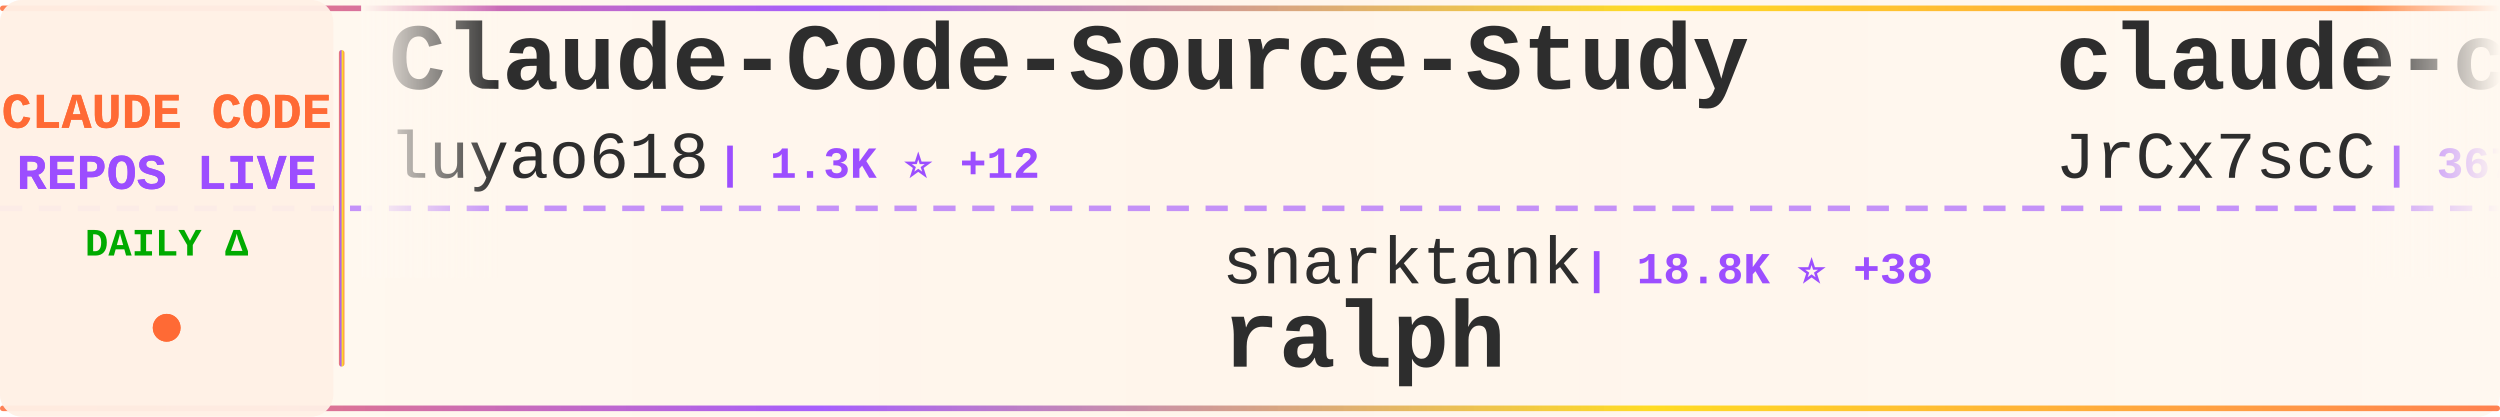
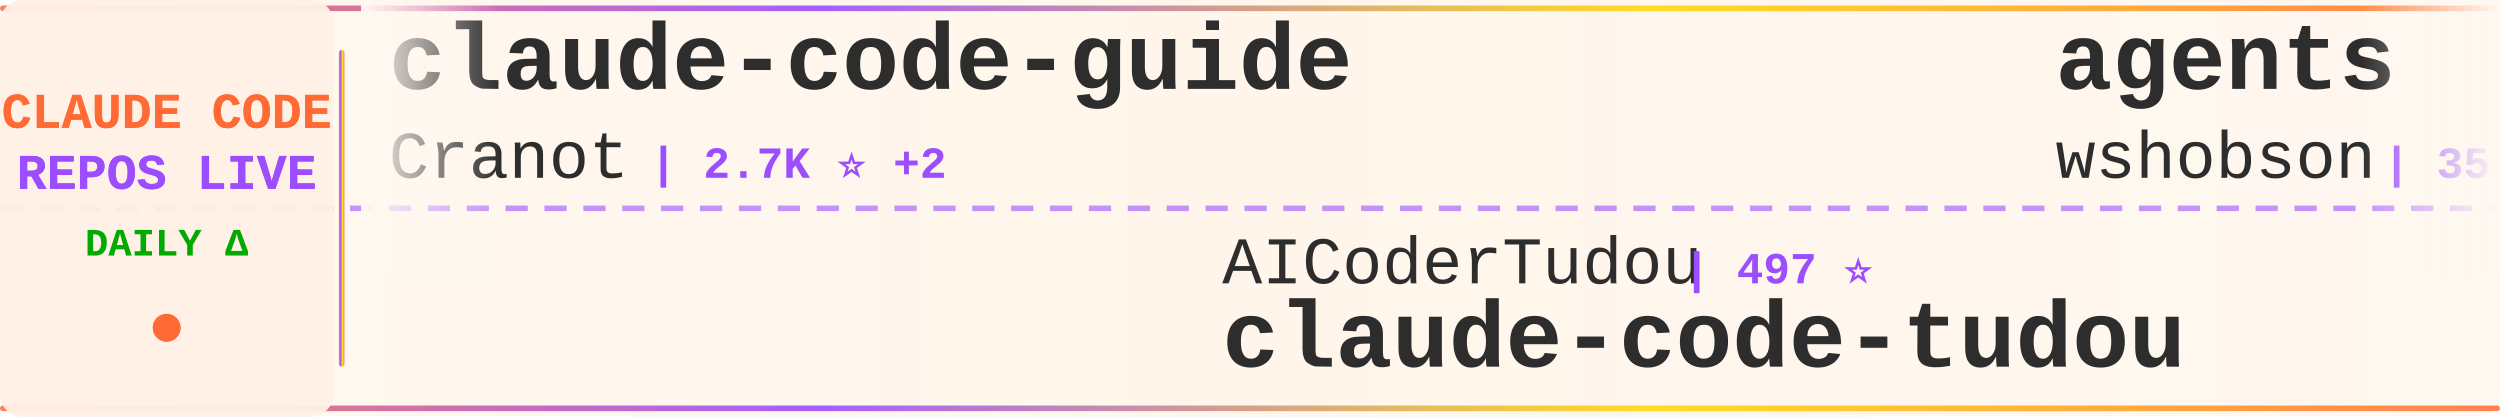
<svg xmlns="http://www.w3.org/2000/svg" width="900" height="150">
  <defs>
    <linearGradient id="tickerBg" x1="0%" y1="0%" x2="100%" y2="0%">
      <stop offset="0%" style="stop-color:#fff8f0;stop-opacity:0.98" />
      <stop offset="50%" style="stop-color:#fff5eb;stop-opacity:1" />
      <stop offset="100%" style="stop-color:#fff8f0;stop-opacity:0.98" />
    </linearGradient>
    <linearGradient id="borderGrad" x1="0%" y1="0%" x2="100%" y2="0%">
      <stop offset="0%" style="stop-color:#FF6B35;stop-opacity:0.85">
        <animate attributeName="stop-opacity" values="0.85;1;0.85" dur="2s" repeatCount="indefinite" />
      </stop>
      <stop offset="33%" style="stop-color:#9C4EFF;stop-opacity:0.9">
        <animate attributeName="stop-opacity" values="0.9;1;0.9" dur="2.2s" repeatCount="indefinite" />
      </stop>
      <stop offset="66%" style="stop-color:#FFD700;stop-opacity:0.85">
        <animate attributeName="stop-opacity" values="0.85;1;0.85" dur="1.8s" repeatCount="indefinite" />
      </stop>
      <stop offset="100%" style="stop-color:#FF6B35;stop-opacity:0.85">
        <animate attributeName="stop-opacity" values="0.85;1;0.85" dur="2s" repeatCount="indefinite" />
      </stop>
    </linearGradient>
    <filter id="textGlow">
      <feGaussianBlur stdDeviation="0.15" result="coloredBlur" />
      <feMerge>
        <feMergeNode in="coloredBlur" />
        <feMergeNode in="SourceGraphic" />
      </feMerge>
    </filter>
    <filter id="metricGlow">
      <feGaussianBlur stdDeviation="0.2" result="coloredBlur" />
      <feMerge>
        <feMergeNode in="coloredBlur" />
        <feMergeNode in="SourceGraphic" />
      </feMerge>
    </filter>
    <linearGradient id="leftFade" x1="0%" y1="0%" x2="100%" y2="0%">
      <stop offset="0%" style="stop-color:#fff8f0;stop-opacity:1" />
      <stop offset="100%" style="stop-color:#fff8f0;stop-opacity:0" />
    </linearGradient>
    <linearGradient id="rightFade" x1="0%" y1="0%" x2="100%" y2="0%">
      <stop offset="0%" style="stop-color:#fff8f0;stop-opacity:0" />
      <stop offset="100%" style="stop-color:#fff8f0;stop-opacity:1" />
    </linearGradient>
  </defs>
  <rect width="900" height="150" fill="url(#tickerBg)" rx="8" />
  <rect x="0" y="2" width="900" height="2" fill="url(#borderGrad)" rx="1" />
  <rect x="0" y="146" width="900" height="2" fill="url(#borderGrad)" rx="1" />
  <line x1="0" y1="75" x2="900" y2="75" stroke="#9C4EFF" stroke-width="2" stroke-dasharray="8 6" opacity="0.6" />
  <rect x="0" y="0" width="120" height="150" fill="#fff0e6" opacity="0.95" rx="8" />
  <text x="60" y="46" font-family="'Courier New', monospace" font-size="18" font-weight="bold" fill="#FF6B35" text-anchor="middle" filter="url(#textGlow)">
    CLAUDE CODE
  </text>
  <text x="60" y="68" font-family="'Courier New', monospace" font-size="18" font-weight="bold" fill="#9C4EFF" text-anchor="middle" filter="url(#textGlow)">
    REPOS LIVE
  </text>
  <text x="60" y="92" font-family="'Courier New', monospace" font-size="14" font-weight="bold" fill="#00aa00" text-anchor="middle">
    DAILY Δ
  </text>
  <circle cx="60" cy="118" r="5" fill="#FF6B35" filter="url(#metricGlow)">
    <animate attributeName="r" values="4;6;4" dur="1.5s" repeatCount="indefinite" />
    <animate attributeName="opacity" values="0.6;1;0.6" dur="1.5s" repeatCount="indefinite" />
  </circle>
  <rect x="122" y="18" width="2" height="114" fill="url(#borderGrad)" rx="1" />
  <clipPath id="tickerClip">
    <rect x="130" y="0" width="770" height="150" />
  </clipPath>
  <g clip-path="url(#tickerClip)">
    <g id="tickerItems">
      <animateTransform attributeName="transform" attributeType="XML" type="translate" from="0 0" to="-3000 0" dur="54s" repeatCount="indefinite" />
      <g transform="translate(0, 0)">
-         <text x="140" y="32" font-family="'Courier New', monospace" font-size="34" font-weight="bold" fill="#2d2d2d">Claude-Code-Source-Study</text>
-         <text x="140" y="64" font-family="'Courier New', monospace" font-size="24" font-weight="normal" fill="#2d2d2d" opacity="1.0">luyao618</text>
-         <text x="258" y="64" font-family="'Courier New', monospace" font-size="16" font-weight="bold" fill="#9C4EFF"> | 1.3K ⭐ +12</text>
+         <text x="140" y="32" font-family="'Courier New', monospace" font-size="34" font-weight="bold" fill="#2d2d2d">claude-code-guide</text>
+         <text x="140" y="64" font-family="'Courier New', monospace" font-size="24" font-weight="normal" fill="#2d2d2d" opacity="1.0">Cranot</text>
+         <text x="234" y="64" font-family="'Courier New', monospace" font-size="16" font-weight="bold" fill="#9C4EFF"> | 2.7K ⭐ +2</text>
      </g>
      <g transform="translate(300, 0)">
-         <text x="140" y="102" font-family="'Courier New', monospace" font-size="24" font-weight="normal" fill="#2d2d2d" opacity="1.0">snarktank</text>
-         <text x="270" y="102" font-family="'Courier New', monospace" font-size="16" font-weight="bold" fill="#9C4EFF"> | 18.8K ⭐ +38</text>
-         <text x="140" y="132" font-family="'Courier New', monospace" font-size="34" font-weight="bold" fill="#2d2d2d">ralph</text>
+         <text x="140" y="102" font-family="'Courier New', monospace" font-size="24" font-weight="normal" fill="#2d2d2d" opacity="1.0">AICoderTudou</text>
+         <text x="306" y="102" font-family="'Courier New', monospace" font-size="16" font-weight="bold" fill="#9C4EFF"> | 497 ⭐</text>
+         <text x="140" y="132" font-family="'Courier New', monospace" font-size="34" font-weight="bold" fill="#2d2d2d">claude-code-tudou</text>
      </g>
      <g transform="translate(600, 0)">
-         <text x="140" y="32" font-family="'Courier New', monospace" font-size="34" font-weight="bold" fill="#2d2d2d">claude-code-source</text>
-         <text x="140" y="64" font-family="'Courier New', monospace" font-size="24" font-weight="normal" fill="#2d2d2d" opacity="1.0">JrCx7scC</text>
-         <text x="258" y="64" font-family="'Courier New', monospace" font-size="16" font-weight="bold" fill="#9C4EFF"> | 367 ⭐ +1</text>
+         <text x="140" y="32" font-family="'Courier New', monospace" font-size="34" font-weight="bold" fill="#2d2d2d">agents</text>
+         <text x="140" y="64" font-family="'Courier New', monospace" font-size="24" font-weight="normal" fill="#2d2d2d" opacity="1.0">wshobson</text>
+         <text x="258" y="64" font-family="'Courier New', monospace" font-size="16" font-weight="bold" fill="#9C4EFF"> | 35.1K ⭐ +72</text>
      </g>
      <g transform="translate(900, 0)">
-         <text x="140" y="102" font-family="'Courier New', monospace" font-size="24" font-weight="normal" fill="#2d2d2d" opacity="1.0">jarmuine</text>
-         <text x="258" y="102" font-family="'Courier New', monospace" font-size="16" font-weight="bold" fill="#9C4EFF"> | 2.1K ⭐ +5</text>
+         <text x="140" y="102" font-family="'Courier New', monospace" font-size="24" font-weight="normal" fill="#2d2d2d" opacity="1.0">anthropics</text>
+         <text x="282" y="102" font-family="'Courier New', monospace" font-size="16" font-weight="bold" fill="#9C4EFF"> | 122.0K ⭐ +389</text>
        <text x="140" y="132" font-family="'Courier New', monospace" font-size="34" font-weight="bold" fill="#2d2d2d">claude-code</text>
      </g>
      <g transform="translate(1200, 0)">
-         <text x="140" y="32" font-family="'Courier New', monospace" font-size="34" font-weight="bold" fill="#2d2d2d">claude-code</text>
-         <text x="140" y="64" font-family="'Courier New', monospace" font-size="24" font-weight="normal" fill="#2d2d2d" opacity="1.0">Onewon</text>
-         <text x="234" y="64" font-family="'Courier New', monospace" font-size="16" font-weight="bold" fill="#9C4EFF"> | 179 ⭐</text>
+         <text x="140" y="32" font-family="'Courier New', monospace" font-size="34" font-weight="bold" fill="#2d2d2d">Claude-Code-Game-Studios</text>
+         <text x="140" y="64" font-family="'Courier New', monospace" font-size="24" font-weight="normal" fill="#2d2d2d" opacity="1.0">Donchitos</text>
+         <text x="270" y="64" font-family="'Courier New', monospace" font-size="16" font-weight="bold" fill="#9C4EFF"> | 17.9K ⭐ +114</text>
      </g>
      <g transform="translate(1500, 0)">
-         <text x="140" y="102" font-family="'Courier New', monospace" font-size="24" font-weight="normal" fill="#2d2d2d" opacity="1.0">musistudio</text>
-         <text x="282" y="102" font-family="'Courier New', monospace" font-size="16" font-weight="bold" fill="#9C4EFF"> | 33.7K ⭐ +93</text>
-         <text x="140" y="132" font-family="'Courier New', monospace" font-size="34" font-weight="bold" fill="#2d2d2d">claude-code-router</text>
+         <text x="140" y="102" font-family="'Courier New', monospace" font-size="24" font-weight="normal" fill="#2d2d2d" opacity="1.0">anthropics</text>
+         <text x="282" y="102" font-family="'Courier New', monospace" font-size="16" font-weight="bold" fill="#9C4EFF"> | 4.6K ⭐ +10</text>
+         <text x="140" y="132" font-family="'Courier New', monospace" font-size="34" font-weight="bold" fill="#2d2d2d">claude-code-security-rev...</text>
      </g>
      <g transform="translate(1800, 0)">
        <text x="140" y="32" font-family="'Courier New', monospace" font-size="34" font-weight="bold" fill="#2d2d2d">claude-code-telegram</text>
        <text x="140" y="64" font-family="'Courier New', monospace" font-size="24" font-weight="normal" fill="#2d2d2d" opacity="1.0">RichardAtCT</text>
-         <text x="294" y="64" font-family="'Courier New', monospace" font-size="16" font-weight="bold" fill="#9C4EFF"> | 2.6K ⭐ +8</text>
+         <text x="294" y="64" font-family="'Courier New', monospace" font-size="16" font-weight="bold" fill="#9C4EFF"> | 2.6K ⭐ +6</text>
      </g>
      <g transform="translate(2100, 0)">
-         <text x="140" y="102" font-family="'Courier New', monospace" font-size="24" font-weight="normal" fill="#2d2d2d" opacity="1.0">Yuyz0112</text>
-         <text x="258" y="102" font-family="'Courier New', monospace" font-size="16" font-weight="bold" fill="#9C4EFF"> | 2.4K ⭐</text>
-         <text x="140" y="132" font-family="'Courier New', monospace" font-size="34" font-weight="bold" fill="#2d2d2d">claude-code-reverse</text>
+         <text x="140" y="102" font-family="'Courier New', monospace" font-size="24" font-weight="normal" fill="#2d2d2d" opacity="1.0">centminmod</text>
+         <text x="282" y="102" font-family="'Courier New', monospace" font-size="16" font-weight="bold" fill="#9C4EFF"> | 2.3K ⭐ +4</text>
+         <text x="140" y="132" font-family="'Courier New', monospace" font-size="34" font-weight="bold" fill="#2d2d2d">my-claude-code-setup</text>
      </g>
      <g transform="translate(2400, 0)">
-         <text x="140" y="32" font-family="'Courier New', monospace" font-size="34" font-weight="bold" fill="#2d2d2d">claude-code-sourcemap</text>
-         <text x="140" y="64" font-family="'Courier New', monospace" font-size="24" font-weight="normal" fill="#2d2d2d" opacity="1.0">Hyper66666</text>
-         <text x="282" y="64" font-family="'Courier New', monospace" font-size="16" font-weight="bold" fill="#9C4EFF"> | 213 ⭐</text>
+         <text x="140" y="32" font-family="'Courier New', monospace" font-size="34" font-weight="bold" fill="#2d2d2d">claude-code</text>
+         <text x="140" y="64" font-family="'Courier New', monospace" font-size="24" font-weight="normal" fill="#2d2d2d" opacity="1.0">VineeTagarwaL-code</text>
+         <text x="378" y="64" font-family="'Courier New', monospace" font-size="16" font-weight="bold" fill="#9C4EFF"> | 275 ⭐</text>
      </g>
      <g transform="translate(2700, 0)">
-         <text x="140" y="102" font-family="'Courier New', monospace" font-size="24" font-weight="normal" fill="#2d2d2d" opacity="1.0">hangsman</text>
-         <text x="258" y="102" font-family="'Courier New', monospace" font-size="16" font-weight="bold" fill="#9C4EFF"> | 771 ⭐ +1</text>
-         <text x="140" y="132" font-family="'Courier New', monospace" font-size="34" font-weight="bold" fill="#2d2d2d">claude-code-source</text>
+         <text x="140" y="102" font-family="'Courier New', monospace" font-size="24" font-weight="normal" fill="#2d2d2d" opacity="1.0">kodu-ai</text>
+         <text x="246" y="102" font-family="'Courier New', monospace" font-size="16" font-weight="bold" fill="#9C4EFF"> | 5.3K ⭐ +2</text>
+         <text x="140" y="132" font-family="'Courier New', monospace" font-size="34" font-weight="bold" fill="#2d2d2d">claude-coder</text>
      </g>
      <g transform="translate(3000, 0)">
-         <text x="140" y="32" font-family="'Courier New', monospace" font-size="34" font-weight="bold" fill="#2d2d2d">Claude-Code-Source-Study</text>
-         <text x="140" y="64" font-family="'Courier New', monospace" font-size="24" font-weight="normal" fill="#2d2d2d" opacity="1.0">luyao618</text>
-         <text x="258" y="64" font-family="'Courier New', monospace" font-size="16" font-weight="bold" fill="#9C4EFF"> | 1.3K ⭐ +12</text>
+         <text x="140" y="32" font-family="'Courier New', monospace" font-size="34" font-weight="bold" fill="#2d2d2d">claude-code-guide</text>
+         <text x="140" y="64" font-family="'Courier New', monospace" font-size="24" font-weight="normal" fill="#2d2d2d" opacity="1.0">Cranot</text>
+         <text x="234" y="64" font-family="'Courier New', monospace" font-size="16" font-weight="bold" fill="#9C4EFF"> | 2.7K ⭐ +2</text>
      </g>
      <g transform="translate(3300, 0)">
-         <text x="140" y="102" font-family="'Courier New', monospace" font-size="24" font-weight="normal" fill="#2d2d2d" opacity="1.0">snarktank</text>
-         <text x="270" y="102" font-family="'Courier New', monospace" font-size="16" font-weight="bold" fill="#9C4EFF"> | 18.8K ⭐ +38</text>
-         <text x="140" y="132" font-family="'Courier New', monospace" font-size="34" font-weight="bold" fill="#2d2d2d">ralph</text>
+         <text x="140" y="102" font-family="'Courier New', monospace" font-size="24" font-weight="normal" fill="#2d2d2d" opacity="1.0">AICoderTudou</text>
+         <text x="306" y="102" font-family="'Courier New', monospace" font-size="16" font-weight="bold" fill="#9C4EFF"> | 497 ⭐</text>
+         <text x="140" y="132" font-family="'Courier New', monospace" font-size="34" font-weight="bold" fill="#2d2d2d">claude-code-tudou</text>
      </g>
      <g transform="translate(3600, 0)">
-         <text x="140" y="32" font-family="'Courier New', monospace" font-size="34" font-weight="bold" fill="#2d2d2d">claude-code-source</text>
-         <text x="140" y="64" font-family="'Courier New', monospace" font-size="24" font-weight="normal" fill="#2d2d2d" opacity="1.0">JrCx7scC</text>
-         <text x="258" y="64" font-family="'Courier New', monospace" font-size="16" font-weight="bold" fill="#9C4EFF"> | 367 ⭐ +1</text>
+         <text x="140" y="32" font-family="'Courier New', monospace" font-size="34" font-weight="bold" fill="#2d2d2d">agents</text>
+         <text x="140" y="64" font-family="'Courier New', monospace" font-size="24" font-weight="normal" fill="#2d2d2d" opacity="1.0">wshobson</text>
+         <text x="258" y="64" font-family="'Courier New', monospace" font-size="16" font-weight="bold" fill="#9C4EFF"> | 35.1K ⭐ +72</text>
      </g>
      <g transform="translate(3900, 0)">
-         <text x="140" y="102" font-family="'Courier New', monospace" font-size="24" font-weight="normal" fill="#2d2d2d" opacity="1.0">jarmuine</text>
-         <text x="258" y="102" font-family="'Courier New', monospace" font-size="16" font-weight="bold" fill="#9C4EFF"> | 2.1K ⭐ +5</text>
+         <text x="140" y="102" font-family="'Courier New', monospace" font-size="24" font-weight="normal" fill="#2d2d2d" opacity="1.0">anthropics</text>
+         <text x="282" y="102" font-family="'Courier New', monospace" font-size="16" font-weight="bold" fill="#9C4EFF"> | 122.0K ⭐ +389</text>
        <text x="140" y="132" font-family="'Courier New', monospace" font-size="34" font-weight="bold" fill="#2d2d2d">claude-code</text>
      </g>
    </g>
  </g>
  <rect x="130" y="0" width="50" height="100" fill="url(#leftFade)" />
  <rect x="850" y="0" width="50" height="100" fill="url(#rightFade)" />
</svg>
